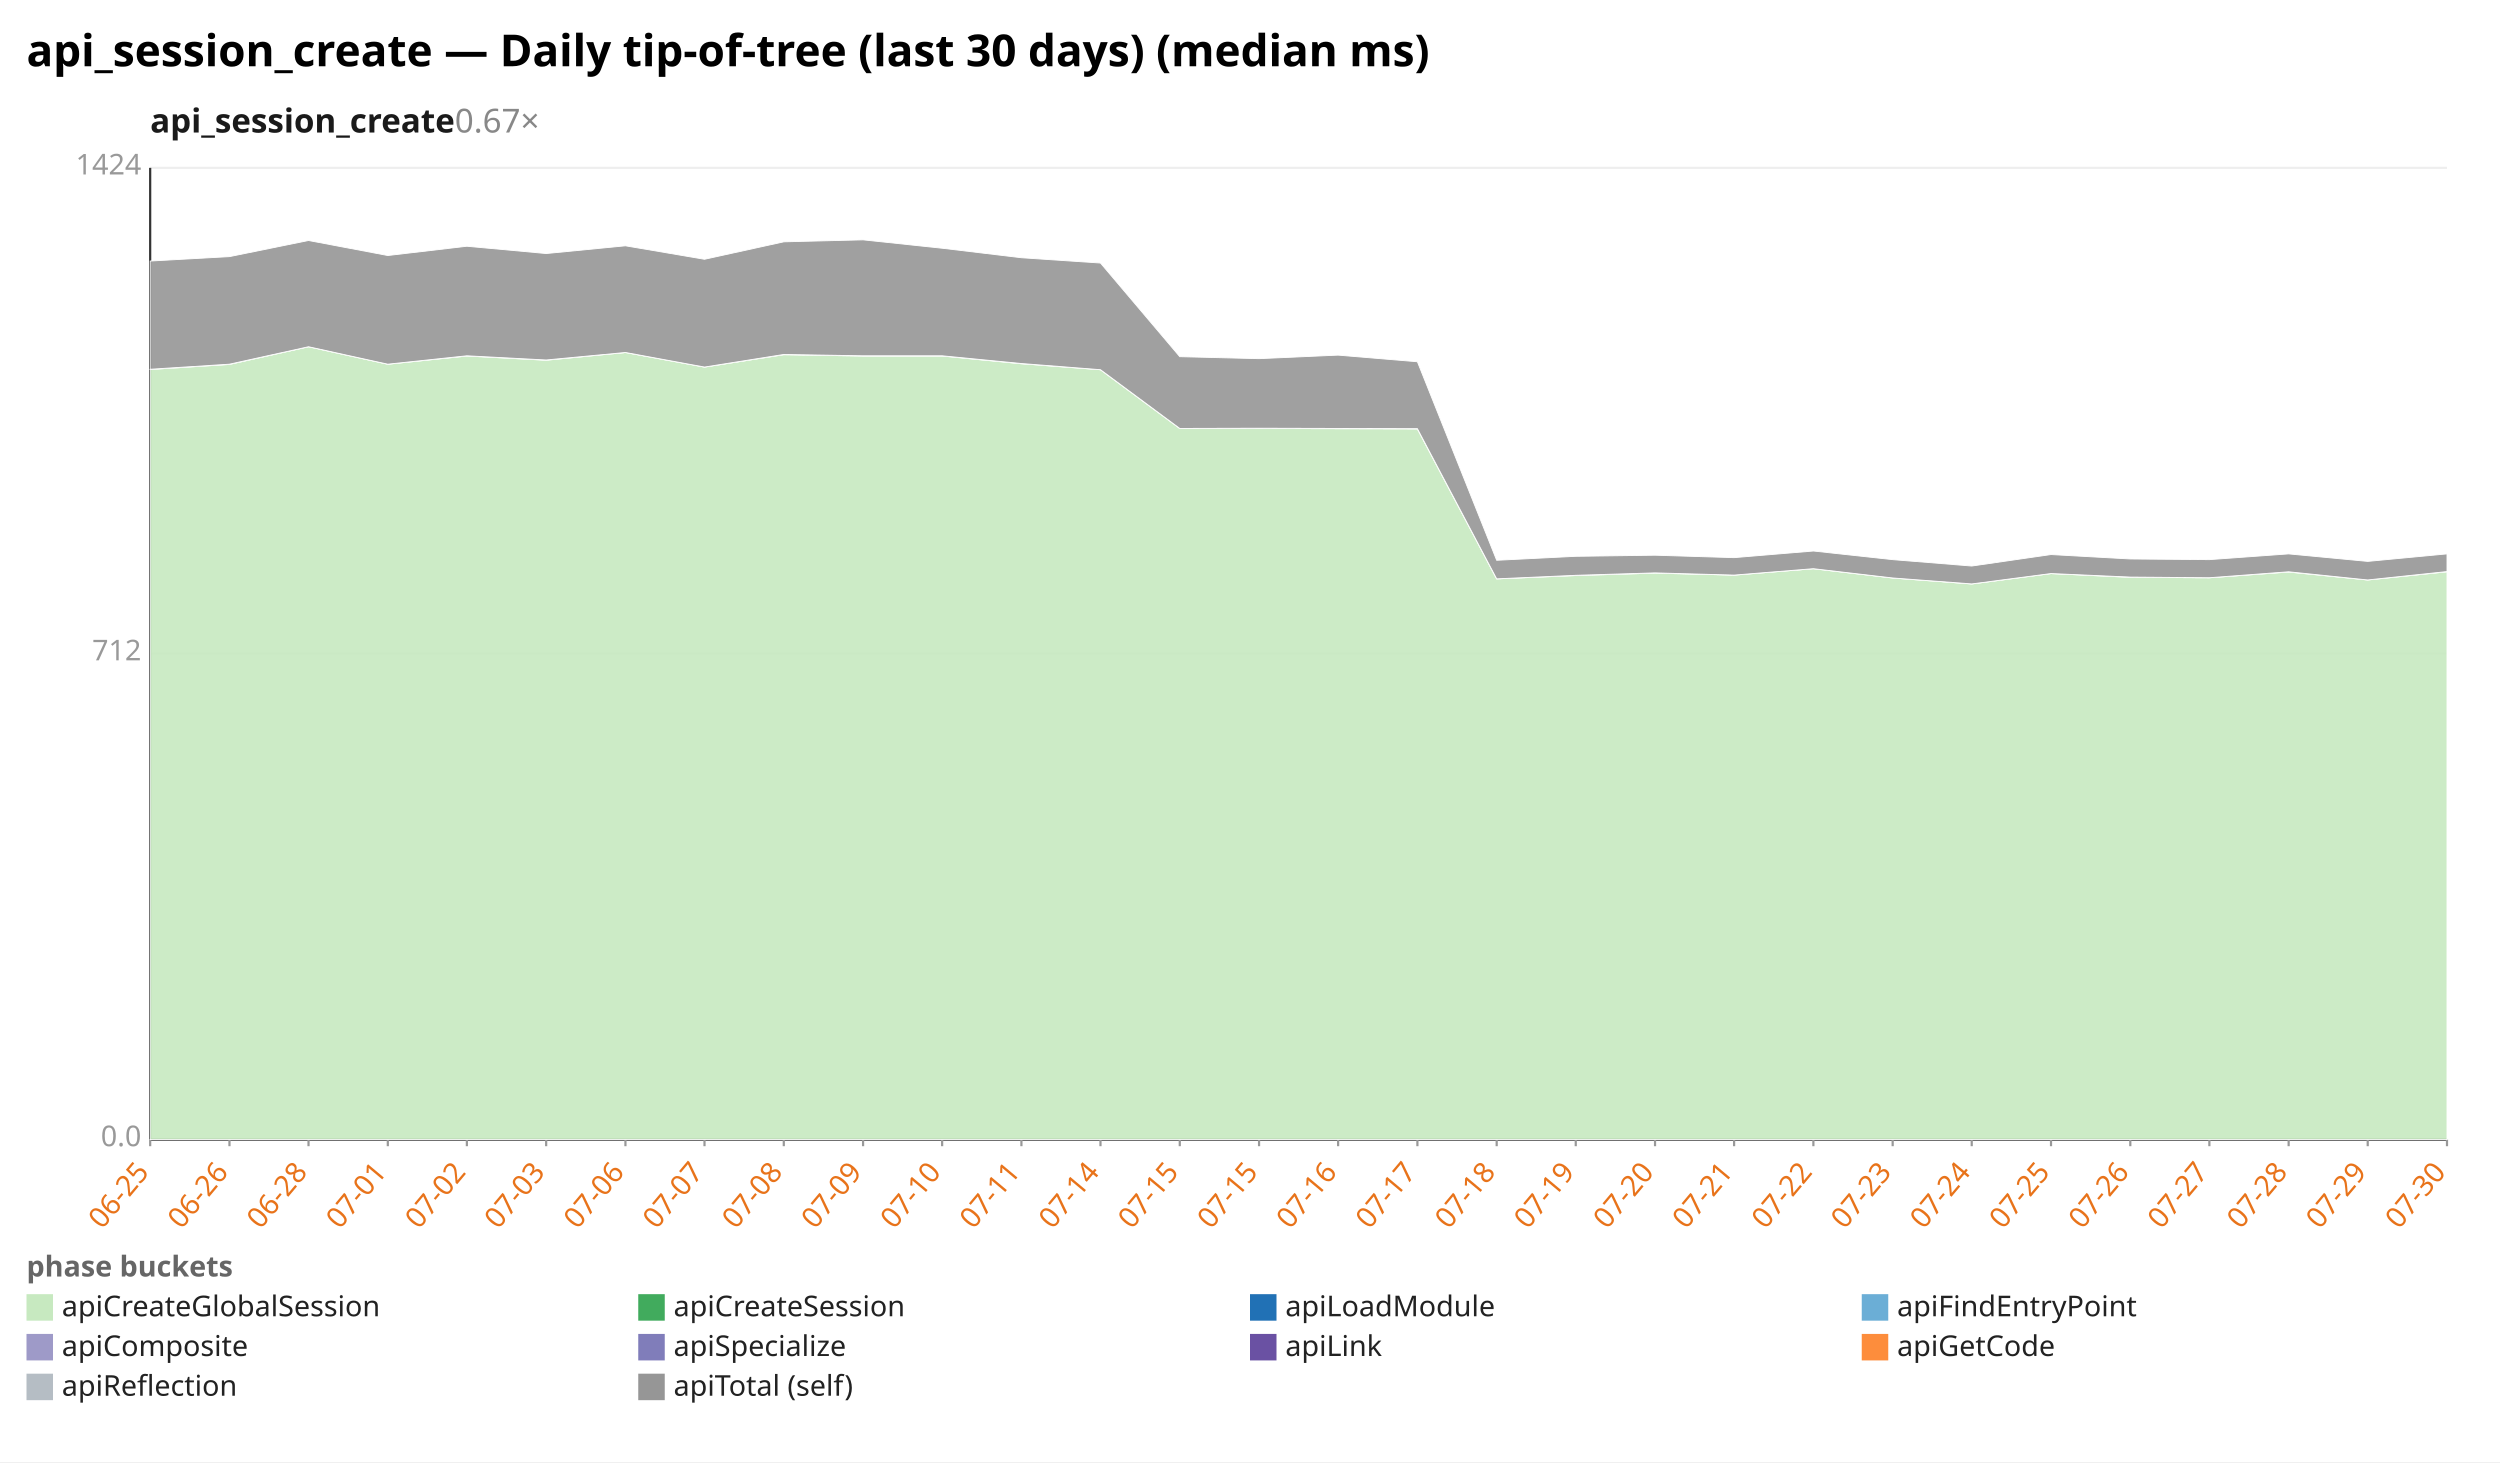
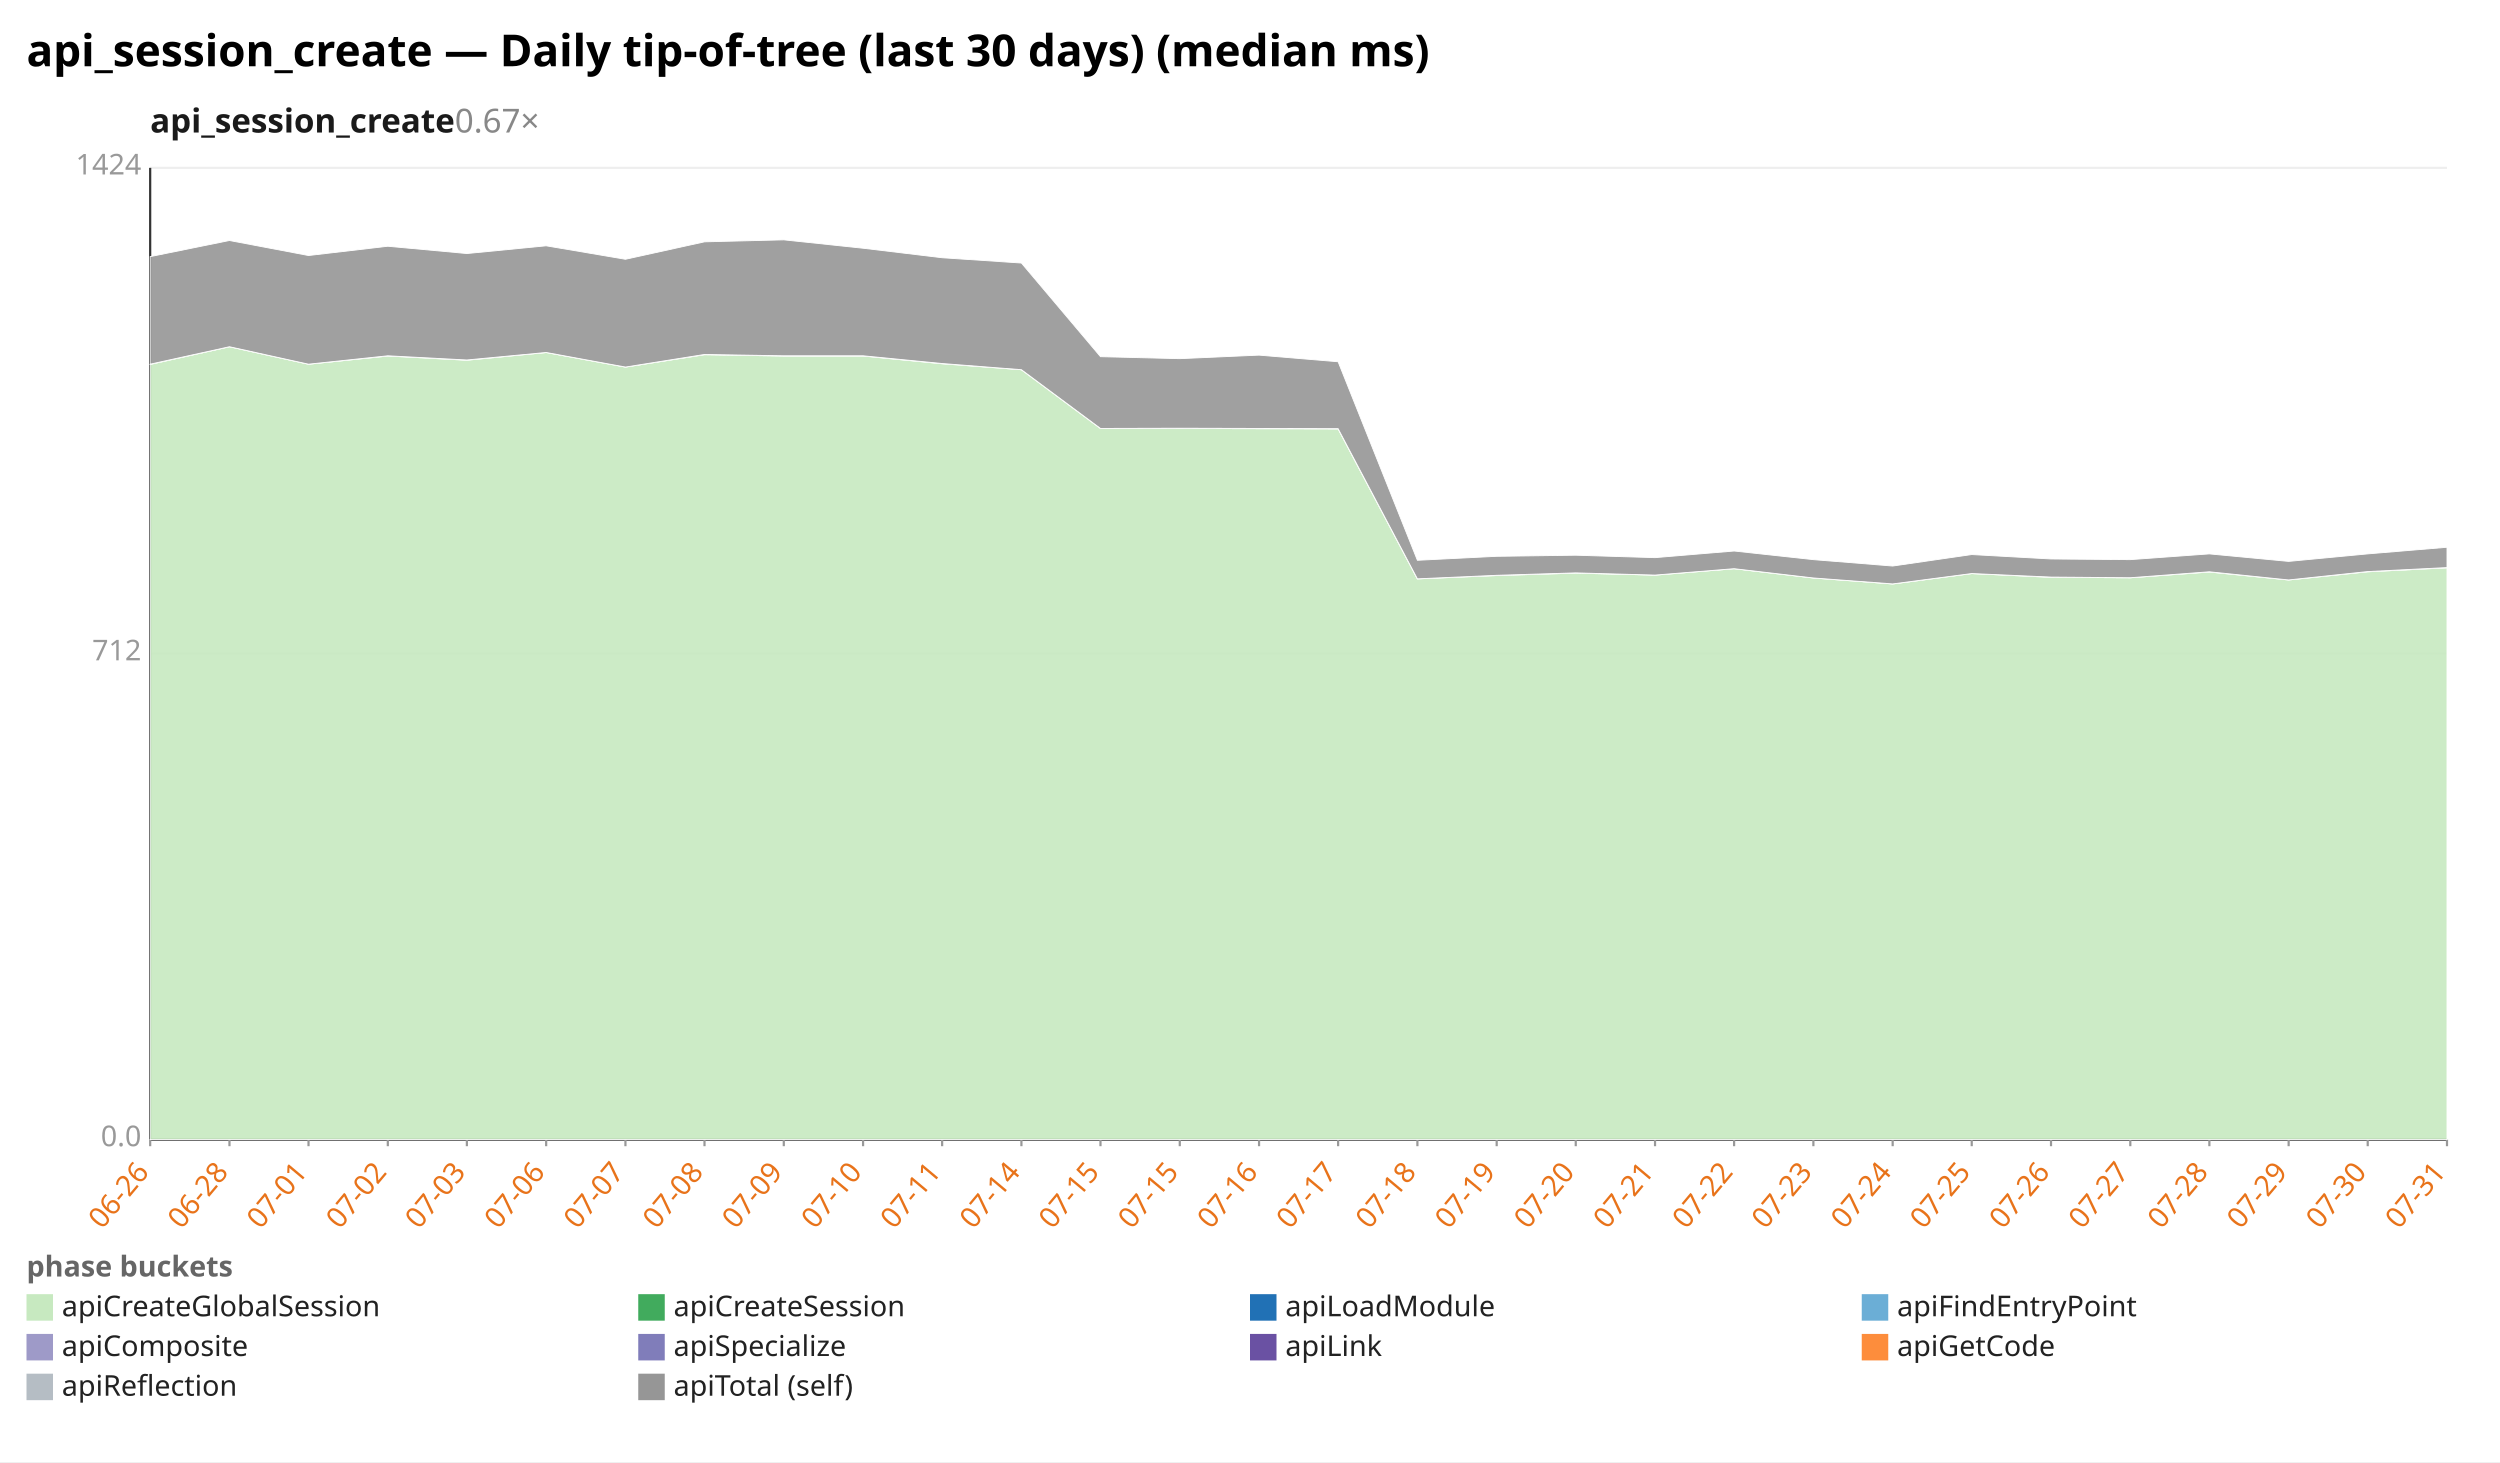
<svg xmlns="http://www.w3.org/2000/svg" width="1132" height="662" viewBox="0 0 1132 662" preserveAspectRatio="xMidYMid meet" font-family="sans-serif" font-size="13">
  <rect width="1132" height="662" fill="white" />
  <text x="12" y="30" font-size="20" font-weight="bold">api_session_create — Daily tip-of-tree (last 30 days) (median ms)</text>
  <text x="68" y="60" font-size="15" font-weight="600" fill="#1a1a1a">api_session_create<tspan fill="#888" font-weight="400" text-decoration="none">  0.67×</tspan>
  </text>
  <line x1="68.0" y1="516.0" x2="1108.0" y2="516.0" stroke="#eee" />
  <text x="64.0" y="519.0" text-anchor="end" fill="#999">0.0</text>
  <line x1="68.0" y1="296.0" x2="1108.0" y2="296.0" stroke="#eee" />
  <text x="64.0" y="299.0" text-anchor="end" fill="#999">712</text>
  <line x1="68.0" y1="76.0" x2="1108.0" y2="76.0" stroke="#eee" />
  <text x="64.0" y="79.0" text-anchor="end" fill="#999">1424</text>
  <line x1="68.0" y1="76.0" x2="68.0" y2="516.0" stroke="#333" />
  <line x1="68.0" y1="516.0" x2="1108.0" y2="516.0" stroke="#333" />
  <line x1="68.0" y1="516.0" x2="68.0" y2="519.0" stroke="#999" />
-   <text x="68.0" y="531.0" text-anchor="end" fill="#e8731a" transform="rotate(-50 68.0 531.0)">06-25</text>
+   <text x="68.0" y="531.0" text-anchor="end" fill="#e8731a" transform="rotate(-50 68.0 531.0)">06-26</text>
  <line x1="103.9" y1="516.0" x2="103.9" y2="519.0" stroke="#999" />
-   <text x="103.9" y="531.0" text-anchor="end" fill="#e8731a" transform="rotate(-50 103.9 531.0)">06-26</text>
+   <text x="103.9" y="531.0" text-anchor="end" fill="#e8731a" transform="rotate(-50 103.9 531.0)">06-28</text>
  <line x1="139.7" y1="516.0" x2="139.7" y2="519.0" stroke="#999" />
-   <text x="139.7" y="531.0" text-anchor="end" fill="#e8731a" transform="rotate(-50 139.7 531.0)">06-28</text>
+   <text x="139.7" y="531.0" text-anchor="end" fill="#e8731a" transform="rotate(-50 139.7 531.0)">07-01</text>
  <line x1="175.6" y1="516.0" x2="175.6" y2="519.0" stroke="#999" />
-   <text x="175.6" y="531.0" text-anchor="end" fill="#e8731a" transform="rotate(-50 175.6 531.0)">07-01</text>
+   <text x="175.6" y="531.0" text-anchor="end" fill="#e8731a" transform="rotate(-50 175.6 531.0)">07-02</text>
  <line x1="211.4" y1="516.0" x2="211.4" y2="519.0" stroke="#999" />
-   <text x="211.4" y="531.0" text-anchor="end" fill="#e8731a" transform="rotate(-50 211.4 531.0)">07-02</text>
+   <text x="211.4" y="531.0" text-anchor="end" fill="#e8731a" transform="rotate(-50 211.4 531.0)">07-03</text>
  <line x1="247.3" y1="516.0" x2="247.3" y2="519.0" stroke="#999" />
-   <text x="247.3" y="531.0" text-anchor="end" fill="#e8731a" transform="rotate(-50 247.3 531.0)">07-03</text>
+   <text x="247.3" y="531.0" text-anchor="end" fill="#e8731a" transform="rotate(-50 247.3 531.0)">07-06</text>
  <line x1="283.2" y1="516.0" x2="283.2" y2="519.0" stroke="#999" />
-   <text x="283.2" y="531.0" text-anchor="end" fill="#e8731a" transform="rotate(-50 283.2 531.0)">07-06</text>
+   <text x="283.2" y="531.0" text-anchor="end" fill="#e8731a" transform="rotate(-50 283.2 531.0)">07-07</text>
  <line x1="319.0" y1="516.0" x2="319.0" y2="519.0" stroke="#999" />
-   <text x="319.0" y="531.0" text-anchor="end" fill="#e8731a" transform="rotate(-50 319.0 531.0)">07-07</text>
+   <text x="319.0" y="531.0" text-anchor="end" fill="#e8731a" transform="rotate(-50 319.0 531.0)">07-08</text>
  <line x1="354.9" y1="516.0" x2="354.9" y2="519.0" stroke="#999" />
-   <text x="354.9" y="531.0" text-anchor="end" fill="#e8731a" transform="rotate(-50 354.9 531.0)">07-08</text>
+   <text x="354.9" y="531.0" text-anchor="end" fill="#e8731a" transform="rotate(-50 354.9 531.0)">07-09</text>
  <line x1="390.8" y1="516.0" x2="390.8" y2="519.0" stroke="#999" />
-   <text x="390.8" y="531.0" text-anchor="end" fill="#e8731a" transform="rotate(-50 390.8 531.0)">07-09</text>
+   <text x="390.8" y="531.0" text-anchor="end" fill="#e8731a" transform="rotate(-50 390.8 531.0)">07-10</text>
  <line x1="426.6" y1="516.0" x2="426.6" y2="519.0" stroke="#999" />
-   <text x="426.6" y="531.0" text-anchor="end" fill="#e8731a" transform="rotate(-50 426.6 531.0)">07-10</text>
+   <text x="426.6" y="531.0" text-anchor="end" fill="#e8731a" transform="rotate(-50 426.6 531.0)">07-11</text>
  <line x1="462.5" y1="516.0" x2="462.5" y2="519.0" stroke="#999" />
-   <text x="462.5" y="531.0" text-anchor="end" fill="#e8731a" transform="rotate(-50 462.5 531.0)">07-11</text>
+   <text x="462.5" y="531.0" text-anchor="end" fill="#e8731a" transform="rotate(-50 462.5 531.0)">07-14</text>
  <line x1="498.3" y1="516.0" x2="498.3" y2="519.0" stroke="#999" />
-   <text x="498.3" y="531.0" text-anchor="end" fill="#e8731a" transform="rotate(-50 498.3 531.0)">07-14</text>
+   <text x="498.3" y="531.0" text-anchor="end" fill="#e8731a" transform="rotate(-50 498.3 531.0)">07-15</text>
  <line x1="534.2" y1="516.0" x2="534.2" y2="519.0" stroke="#999" />
  <text x="534.2" y="531.0" text-anchor="end" fill="#e8731a" transform="rotate(-50 534.2 531.0)">07-15</text>
  <line x1="570.1" y1="516.0" x2="570.1" y2="519.0" stroke="#999" />
-   <text x="570.1" y="531.0" text-anchor="end" fill="#e8731a" transform="rotate(-50 570.1 531.0)">07-15</text>
+   <text x="570.1" y="531.0" text-anchor="end" fill="#e8731a" transform="rotate(-50 570.1 531.0)">07-16</text>
  <line x1="605.9" y1="516.0" x2="605.9" y2="519.0" stroke="#999" />
-   <text x="605.9" y="531.0" text-anchor="end" fill="#e8731a" transform="rotate(-50 605.9 531.0)">07-16</text>
+   <text x="605.9" y="531.0" text-anchor="end" fill="#e8731a" transform="rotate(-50 605.9 531.0)">07-17</text>
  <line x1="641.8" y1="516.0" x2="641.8" y2="519.0" stroke="#999" />
-   <text x="641.8" y="531.0" text-anchor="end" fill="#e8731a" transform="rotate(-50 641.8 531.0)">07-17</text>
+   <text x="641.8" y="531.0" text-anchor="end" fill="#e8731a" transform="rotate(-50 641.8 531.0)">07-18</text>
  <line x1="677.7" y1="516.0" x2="677.7" y2="519.0" stroke="#999" />
-   <text x="677.7" y="531.0" text-anchor="end" fill="#e8731a" transform="rotate(-50 677.7 531.0)">07-18</text>
+   <text x="677.7" y="531.0" text-anchor="end" fill="#e8731a" transform="rotate(-50 677.7 531.0)">07-19</text>
  <line x1="713.5" y1="516.0" x2="713.5" y2="519.0" stroke="#999" />
-   <text x="713.5" y="531.0" text-anchor="end" fill="#e8731a" transform="rotate(-50 713.5 531.0)">07-19</text>
+   <text x="713.5" y="531.0" text-anchor="end" fill="#e8731a" transform="rotate(-50 713.5 531.0)">07-20</text>
  <line x1="749.4" y1="516.0" x2="749.4" y2="519.0" stroke="#999" />
-   <text x="749.4" y="531.0" text-anchor="end" fill="#e8731a" transform="rotate(-50 749.4 531.0)">07-20</text>
+   <text x="749.4" y="531.0" text-anchor="end" fill="#e8731a" transform="rotate(-50 749.4 531.0)">07-21</text>
  <line x1="785.2" y1="516.0" x2="785.2" y2="519.0" stroke="#999" />
-   <text x="785.2" y="531.0" text-anchor="end" fill="#e8731a" transform="rotate(-50 785.2 531.0)">07-21</text>
+   <text x="785.2" y="531.0" text-anchor="end" fill="#e8731a" transform="rotate(-50 785.2 531.0)">07-22</text>
  <line x1="821.1" y1="516.0" x2="821.1" y2="519.0" stroke="#999" />
-   <text x="821.1" y="531.0" text-anchor="end" fill="#e8731a" transform="rotate(-50 821.1 531.0)">07-22</text>
+   <text x="821.1" y="531.0" text-anchor="end" fill="#e8731a" transform="rotate(-50 821.1 531.0)">07-23</text>
  <line x1="857.0" y1="516.0" x2="857.0" y2="519.0" stroke="#999" />
-   <text x="857.0" y="531.0" text-anchor="end" fill="#e8731a" transform="rotate(-50 857.0 531.0)">07-23</text>
+   <text x="857.0" y="531.0" text-anchor="end" fill="#e8731a" transform="rotate(-50 857.0 531.0)">07-24</text>
  <line x1="892.8" y1="516.0" x2="892.8" y2="519.0" stroke="#999" />
-   <text x="892.8" y="531.0" text-anchor="end" fill="#e8731a" transform="rotate(-50 892.8 531.0)">07-24</text>
+   <text x="892.8" y="531.0" text-anchor="end" fill="#e8731a" transform="rotate(-50 892.8 531.0)">07-25</text>
  <line x1="928.7" y1="516.0" x2="928.7" y2="519.0" stroke="#999" />
-   <text x="928.7" y="531.0" text-anchor="end" fill="#e8731a" transform="rotate(-50 928.7 531.0)">07-25</text>
+   <text x="928.7" y="531.0" text-anchor="end" fill="#e8731a" transform="rotate(-50 928.7 531.0)">07-26</text>
  <line x1="964.6" y1="516.0" x2="964.6" y2="519.0" stroke="#999" />
-   <text x="964.6" y="531.0" text-anchor="end" fill="#e8731a" transform="rotate(-50 964.6 531.0)">07-26</text>
+   <text x="964.6" y="531.0" text-anchor="end" fill="#e8731a" transform="rotate(-50 964.6 531.0)">07-27</text>
  <line x1="1000.4" y1="516.0" x2="1000.4" y2="519.0" stroke="#999" />
-   <text x="1000.4" y="531.0" text-anchor="end" fill="#e8731a" transform="rotate(-50 1000.4 531.0)">07-27</text>
+   <text x="1000.4" y="531.0" text-anchor="end" fill="#e8731a" transform="rotate(-50 1000.4 531.0)">07-28</text>
  <line x1="1036.3" y1="516.0" x2="1036.3" y2="519.0" stroke="#999" />
-   <text x="1036.3" y="531.0" text-anchor="end" fill="#e8731a" transform="rotate(-50 1036.3 531.0)">07-28</text>
+   <text x="1036.3" y="531.0" text-anchor="end" fill="#e8731a" transform="rotate(-50 1036.3 531.0)">07-29</text>
  <line x1="1072.1" y1="516.0" x2="1072.1" y2="519.0" stroke="#999" />
-   <text x="1072.1" y="531.0" text-anchor="end" fill="#e8731a" transform="rotate(-50 1072.1 531.0)">07-29</text>
+   <text x="1072.1" y="531.0" text-anchor="end" fill="#e8731a" transform="rotate(-50 1072.1 531.0)">07-30</text>
  <line x1="1108.0" y1="516.0" x2="1108.0" y2="519.0" stroke="#999" />
-   <text x="1108.0" y="531.0" text-anchor="end" fill="#e8731a" transform="rotate(-50 1108.0 531.0)">07-30</text>
-   <polygon points="68.0,167.3 103.9,165.0 139.7,157.0 175.6,164.9 211.4,161.2 247.3,163.1 283.2,159.6 319.0,166.2 354.9,160.6 390.8,161.2 426.6,161.2 462.5,164.7 498.3,167.4 534.2,194.0 570.1,194.0 605.9,194.1 641.8,194.2 677.7,262.1 713.5,260.6 749.4,259.5 785.2,260.4 821.1,257.5 857.0,261.7 892.8,264.4 928.7,259.7 964.6,261.4 1000.4,261.6 1036.3,259.0 1072.1,262.6 1108.0,258.9 1108.0,516.0 1072.1,516.0 1036.3,516.0 1000.4,516.0 964.6,516.0 928.7,516.0 892.8,516.0 857.0,516.0 821.1,516.0 785.2,516.0 749.4,516.0 713.5,516.0 677.7,516.0 641.8,516.0 605.9,516.0 570.1,516.0 534.2,516.0 498.3,516.0 462.5,516.0 426.6,516.0 390.8,516.0 354.9,516.0 319.0,516.0 283.2,516.0 247.3,516.0 211.4,516.0 175.6,516.0 139.7,516.0 103.9,516.0 68.0,516.0" fill="#c7e9c0" fill-opacity="0.9" stroke="#fff" stroke-width="0.4" />
-   <polygon points="68.0,167.2 103.9,164.9 139.7,157.0 175.6,164.9 211.4,161.1 247.3,163.0 283.2,159.6 319.0,166.2 354.9,160.5 390.8,161.1 426.6,161.1 462.5,164.6 498.3,167.4 534.2,194.0 570.1,193.9 605.9,194.0 641.8,194.1 677.7,262.1 713.5,260.5 749.4,259.4 785.2,260.4 821.1,257.5 857.0,261.7 892.8,264.4 928.7,259.7 964.6,261.3 1000.4,261.6 1036.3,258.9 1072.1,262.6 1108.0,258.8 1108.0,258.9 1072.1,262.6 1036.3,259.0 1000.4,261.6 964.6,261.4 928.7,259.7 892.8,264.4 857.0,261.7 821.1,257.5 785.2,260.4 749.4,259.5 713.5,260.6 677.7,262.1 641.8,194.2 605.9,194.1 570.1,194.0 534.2,194.0 498.3,167.4 462.5,164.7 426.6,161.2 390.8,161.2 354.9,160.6 319.0,166.2 283.2,159.6 247.3,163.1 211.4,161.2 175.6,164.9 139.7,157.0 103.9,165.0 68.0,167.3" fill="#41ab5d" fill-opacity="0.9" stroke="#fff" stroke-width="0.4" />
-   <polygon points="68.0,118.2 103.9,116.2 139.7,108.9 175.6,115.7 211.4,111.5 247.3,114.8 283.2,111.3 319.0,117.4 354.9,109.5 390.8,108.6 426.6,112.4 462.5,116.7 498.3,119.1 534.2,161.5 570.1,162.4 605.9,160.8 641.8,163.8 677.7,253.7 713.5,251.9 749.4,251.4 785.2,252.5 821.1,249.5 857.0,253.4 892.8,256.3 928.7,251.1 964.6,253.1 1000.4,253.4 1036.3,250.8 1072.1,254.2 1108.0,250.8 1108.0,258.8 1072.1,262.6 1036.3,258.9 1000.4,261.6 964.6,261.3 928.7,259.7 892.8,264.4 857.0,261.7 821.1,257.5 785.2,260.4 749.4,259.4 713.5,260.5 677.7,262.1 641.8,194.1 605.9,194.0 570.1,193.9 534.2,194.0 498.3,167.4 462.5,164.6 426.6,161.1 390.8,161.1 354.9,160.5 319.0,166.2 283.2,159.6 247.3,163.0 211.4,161.1 175.6,164.9 139.7,157.0 103.9,164.9 68.0,167.2" fill="#969696" fill-opacity="0.9" stroke="#fff" stroke-width="0.4" />
+   <text x="1108.0" y="531.0" text-anchor="end" fill="#e8731a" transform="rotate(-50 1108.0 531.0)">07-31</text>
+   <polygon points="68.0,165.0 103.9,157.0 139.7,164.9 175.6,161.2 211.4,163.1 247.3,159.6 283.2,166.2 319.0,160.6 354.9,161.2 390.8,161.2 426.6,164.7 462.5,167.4 498.3,194.0 534.2,194.0 570.1,194.1 605.9,194.2 641.8,262.1 677.7,260.6 713.5,259.5 749.4,260.4 785.2,257.5 821.1,261.7 857.0,264.4 892.8,259.7 928.7,261.4 964.6,261.6 1000.4,259.0 1036.3,262.6 1072.1,258.9 1108.0,257.1 1108.0,516.0 1072.1,516.0 1036.3,516.0 1000.4,516.0 964.6,516.0 928.7,516.0 892.8,516.0 857.0,516.0 821.1,516.0 785.2,516.0 749.4,516.0 713.5,516.0 677.7,516.0 641.8,516.0 605.9,516.0 570.1,516.0 534.2,516.0 498.3,516.0 462.5,516.0 426.6,516.0 390.8,516.0 354.9,516.0 319.0,516.0 283.2,516.0 247.3,516.0 211.4,516.0 175.6,516.0 139.7,516.0 103.9,516.0 68.0,516.0" fill="#c7e9c0" fill-opacity="0.9" stroke="#fff" stroke-width="0.4" />
+   <polygon points="68.0,164.9 103.9,157.0 139.7,164.9 175.6,161.1 211.4,163.0 247.3,159.6 283.2,166.2 319.0,160.5 354.9,161.1 390.8,161.1 426.6,164.6 462.5,167.4 498.3,194.0 534.2,193.9 570.1,194.0 605.9,194.1 641.8,262.1 677.7,260.5 713.5,259.4 749.4,260.4 785.2,257.5 821.1,261.7 857.0,264.4 892.8,259.7 928.7,261.3 964.6,261.6 1000.4,258.9 1036.3,262.6 1072.1,258.8 1108.0,257.0 1108.0,257.1 1072.1,258.9 1036.3,262.6 1000.4,259.0 964.6,261.6 928.7,261.4 892.8,259.7 857.0,264.4 821.1,261.7 785.2,257.5 749.4,260.4 713.5,259.5 677.7,260.6 641.8,262.1 605.9,194.2 570.1,194.1 534.2,194.0 498.3,194.0 462.5,167.4 426.6,164.7 390.8,161.2 354.9,161.2 319.0,160.6 283.2,166.2 247.3,159.6 211.4,163.1 175.6,161.2 139.7,164.9 103.9,157.0 68.0,165.0" fill="#41ab5d" fill-opacity="0.9" stroke="#fff" stroke-width="0.4" />
+   <polygon points="68.0,116.2 103.9,108.9 139.7,115.7 175.6,111.5 211.4,114.8 247.3,111.3 283.2,117.4 319.0,109.5 354.9,108.6 390.8,112.4 426.6,116.7 462.5,119.1 498.3,161.5 534.2,162.4 570.1,160.8 605.9,163.8 641.8,253.7 677.7,251.9 713.5,251.4 749.4,252.5 785.2,249.5 821.1,253.4 857.0,256.3 892.8,251.1 928.7,253.1 964.6,253.4 1000.4,250.8 1036.3,254.2 1072.1,250.8 1108.0,247.8 1108.0,257.0 1072.1,258.8 1036.3,262.6 1000.4,258.9 964.6,261.6 928.7,261.3 892.8,259.7 857.0,264.4 821.1,261.7 785.2,257.5 749.4,260.4 713.5,259.4 677.7,260.5 641.8,262.1 605.9,194.1 570.1,194.0 534.2,193.9 498.3,194.0 462.5,167.4 426.6,164.6 390.8,161.1 354.9,161.1 319.0,160.5 283.2,166.2 247.3,159.6 211.4,163.0 175.6,161.1 139.7,164.9 103.9,157.0 68.0,164.9" fill="#969696" fill-opacity="0.9" stroke="#fff" stroke-width="0.4" />
  <text x="12" y="578" fill="#666" font-weight="600">phase buckets</text>
  <rect x="12" y="586" width="12" height="12" fill="#c7e9c0" />
  <text x="28" y="596" fill="#222">apiCreateGlobalSession</text>
  <rect x="289" y="586" width="12" height="12" fill="#41ab5d" />
  <text x="305" y="596" fill="#222">apiCreateSession</text>
  <rect x="566" y="586" width="12" height="12" fill="#2171b5" />
  <text x="582" y="596" fill="#222">apiLoadModule</text>
  <rect x="843" y="586" width="12" height="12" fill="#6baed6" />
  <text x="859" y="596" fill="#222">apiFindEntryPoint</text>
  <rect x="12" y="604" width="12" height="12" fill="#9e9ac8" />
  <text x="28" y="614" fill="#222">apiComposite</text>
  <rect x="289" y="604" width="12" height="12" fill="#807dba" />
  <text x="305" y="614" fill="#222">apiSpecialize</text>
  <rect x="566" y="604" width="12" height="12" fill="#6a51a3" />
  <text x="582" y="614" fill="#222">apiLink</text>
  <rect x="843" y="604" width="12" height="12" fill="#fd8d3c" />
  <text x="859" y="614" fill="#222">apiGetCode</text>
  <rect x="12" y="622" width="12" height="12" fill="#b5bdc4" />
  <text x="28" y="632" fill="#222">apiReflection</text>
  <rect x="289" y="622" width="12" height="12" fill="#969696" />
  <text x="305" y="632" fill="#222">apiTotal (self)</text>
</svg>
